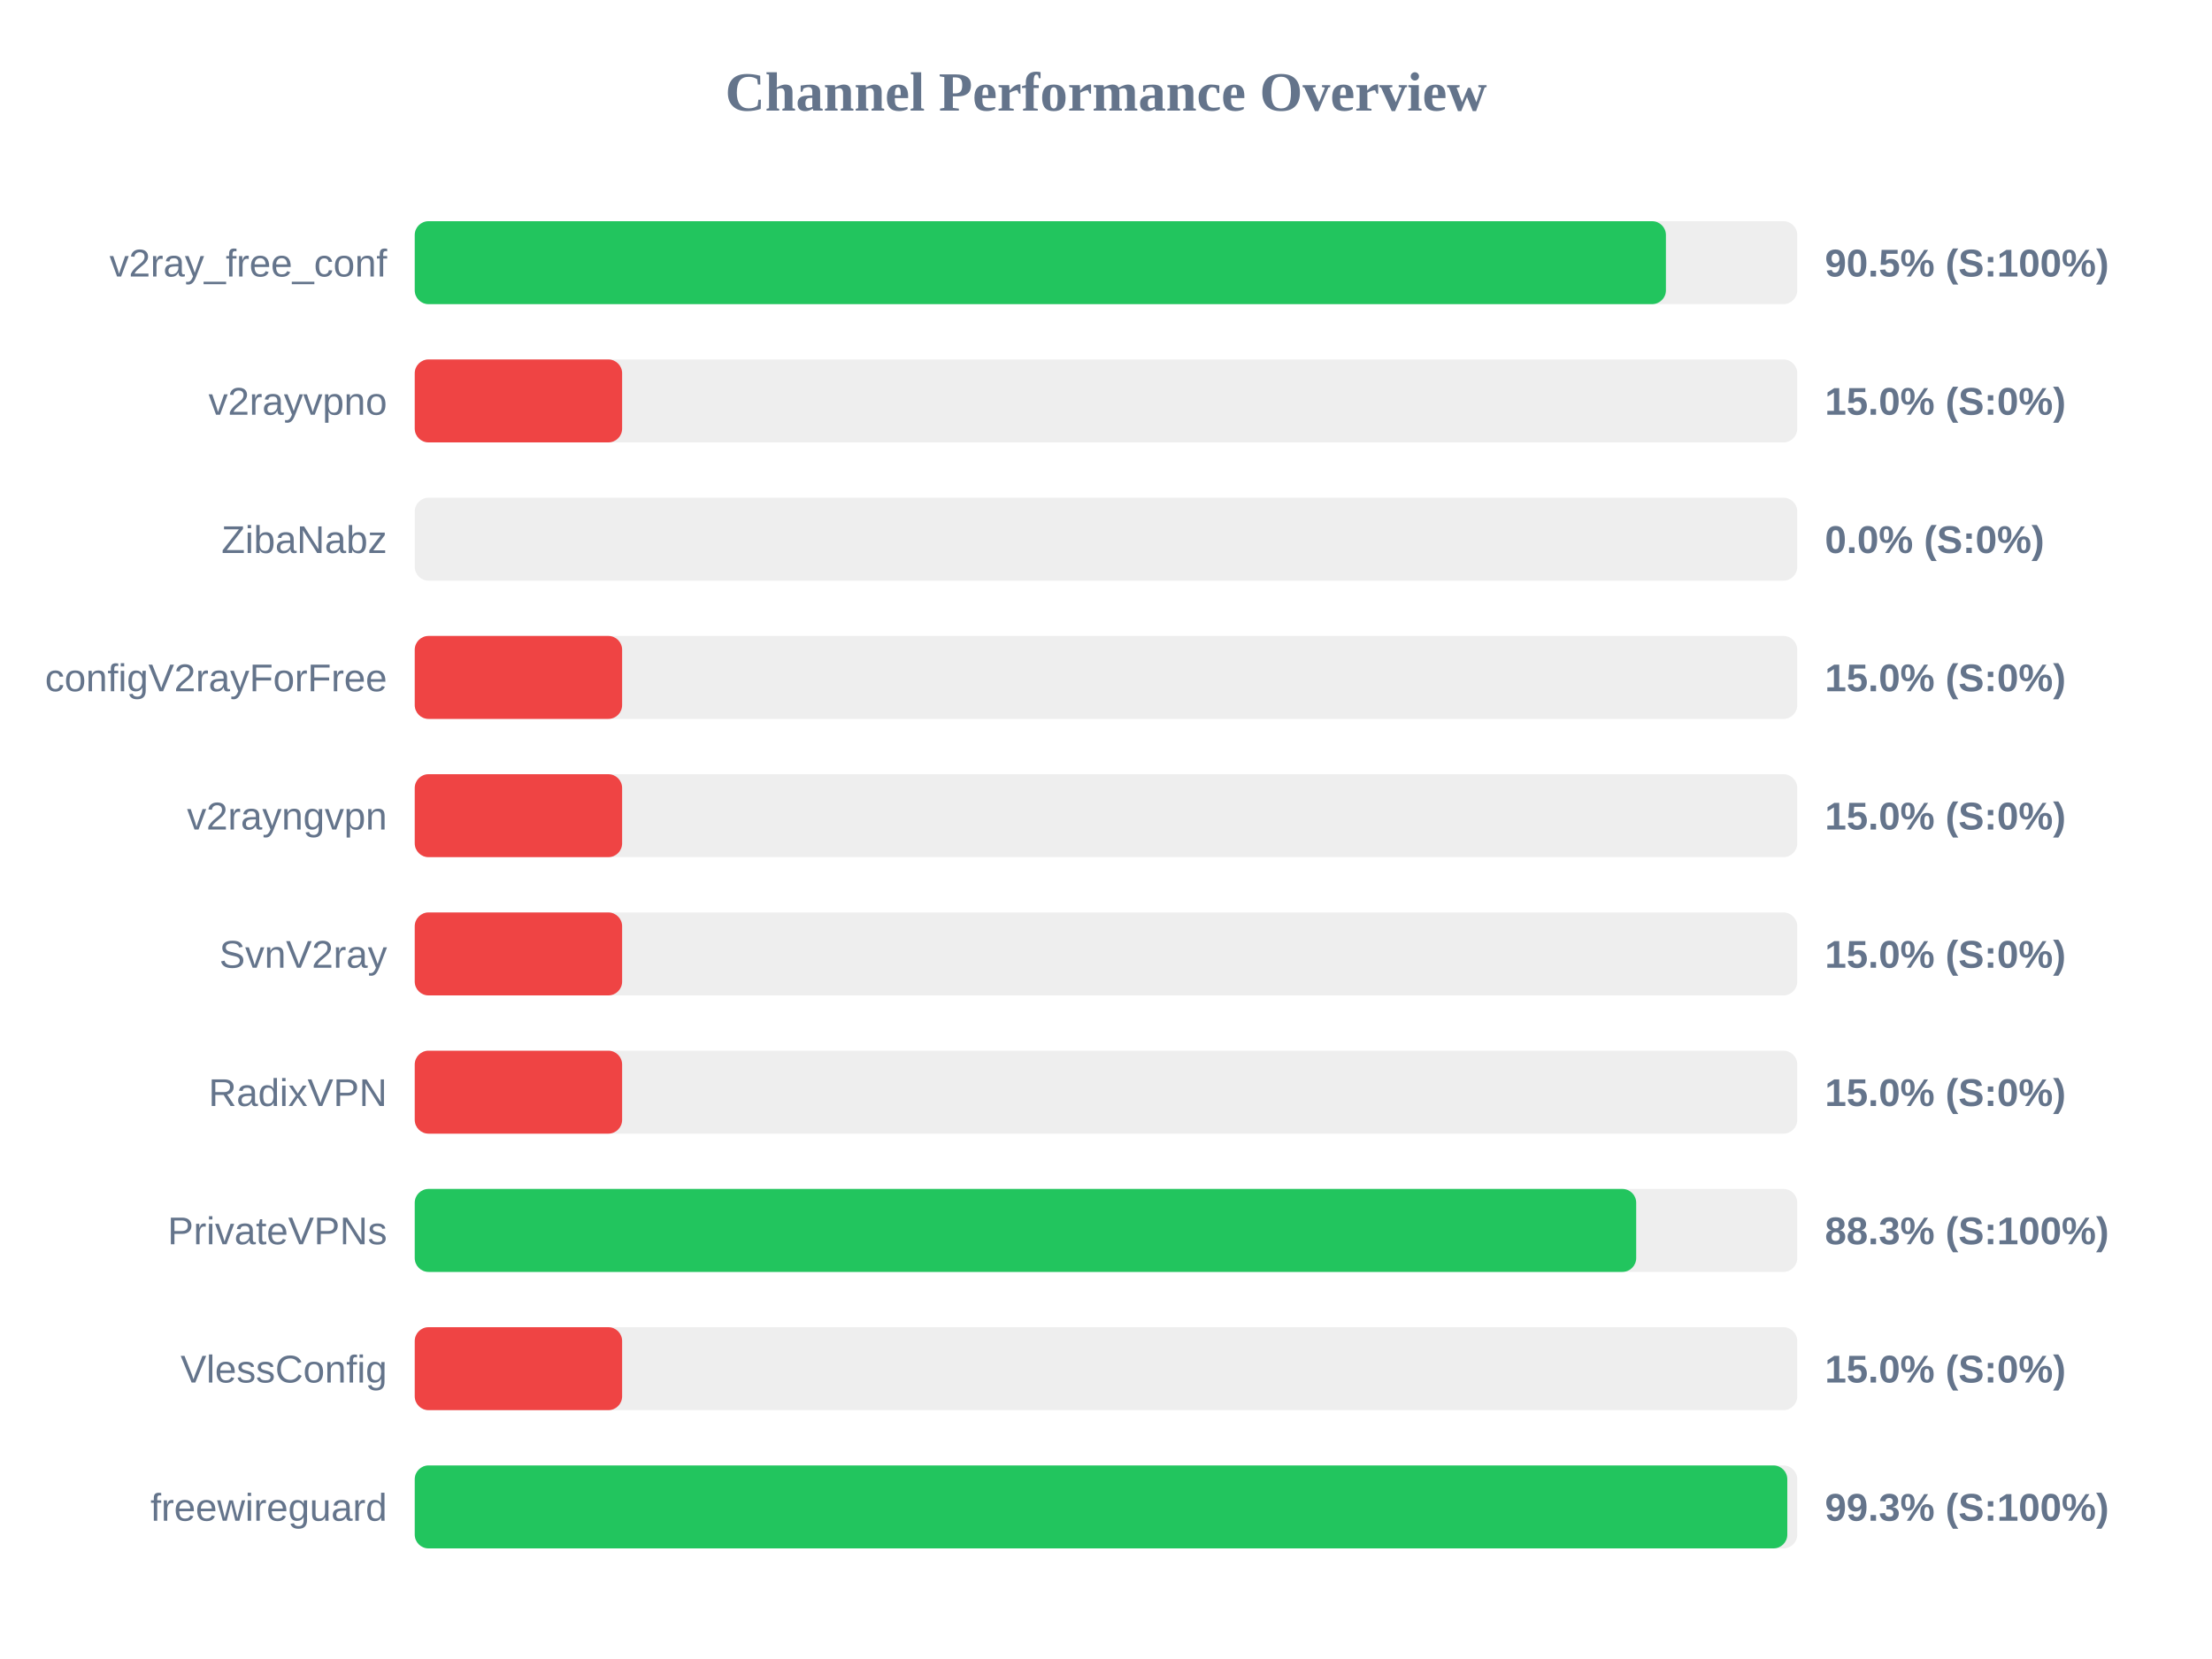
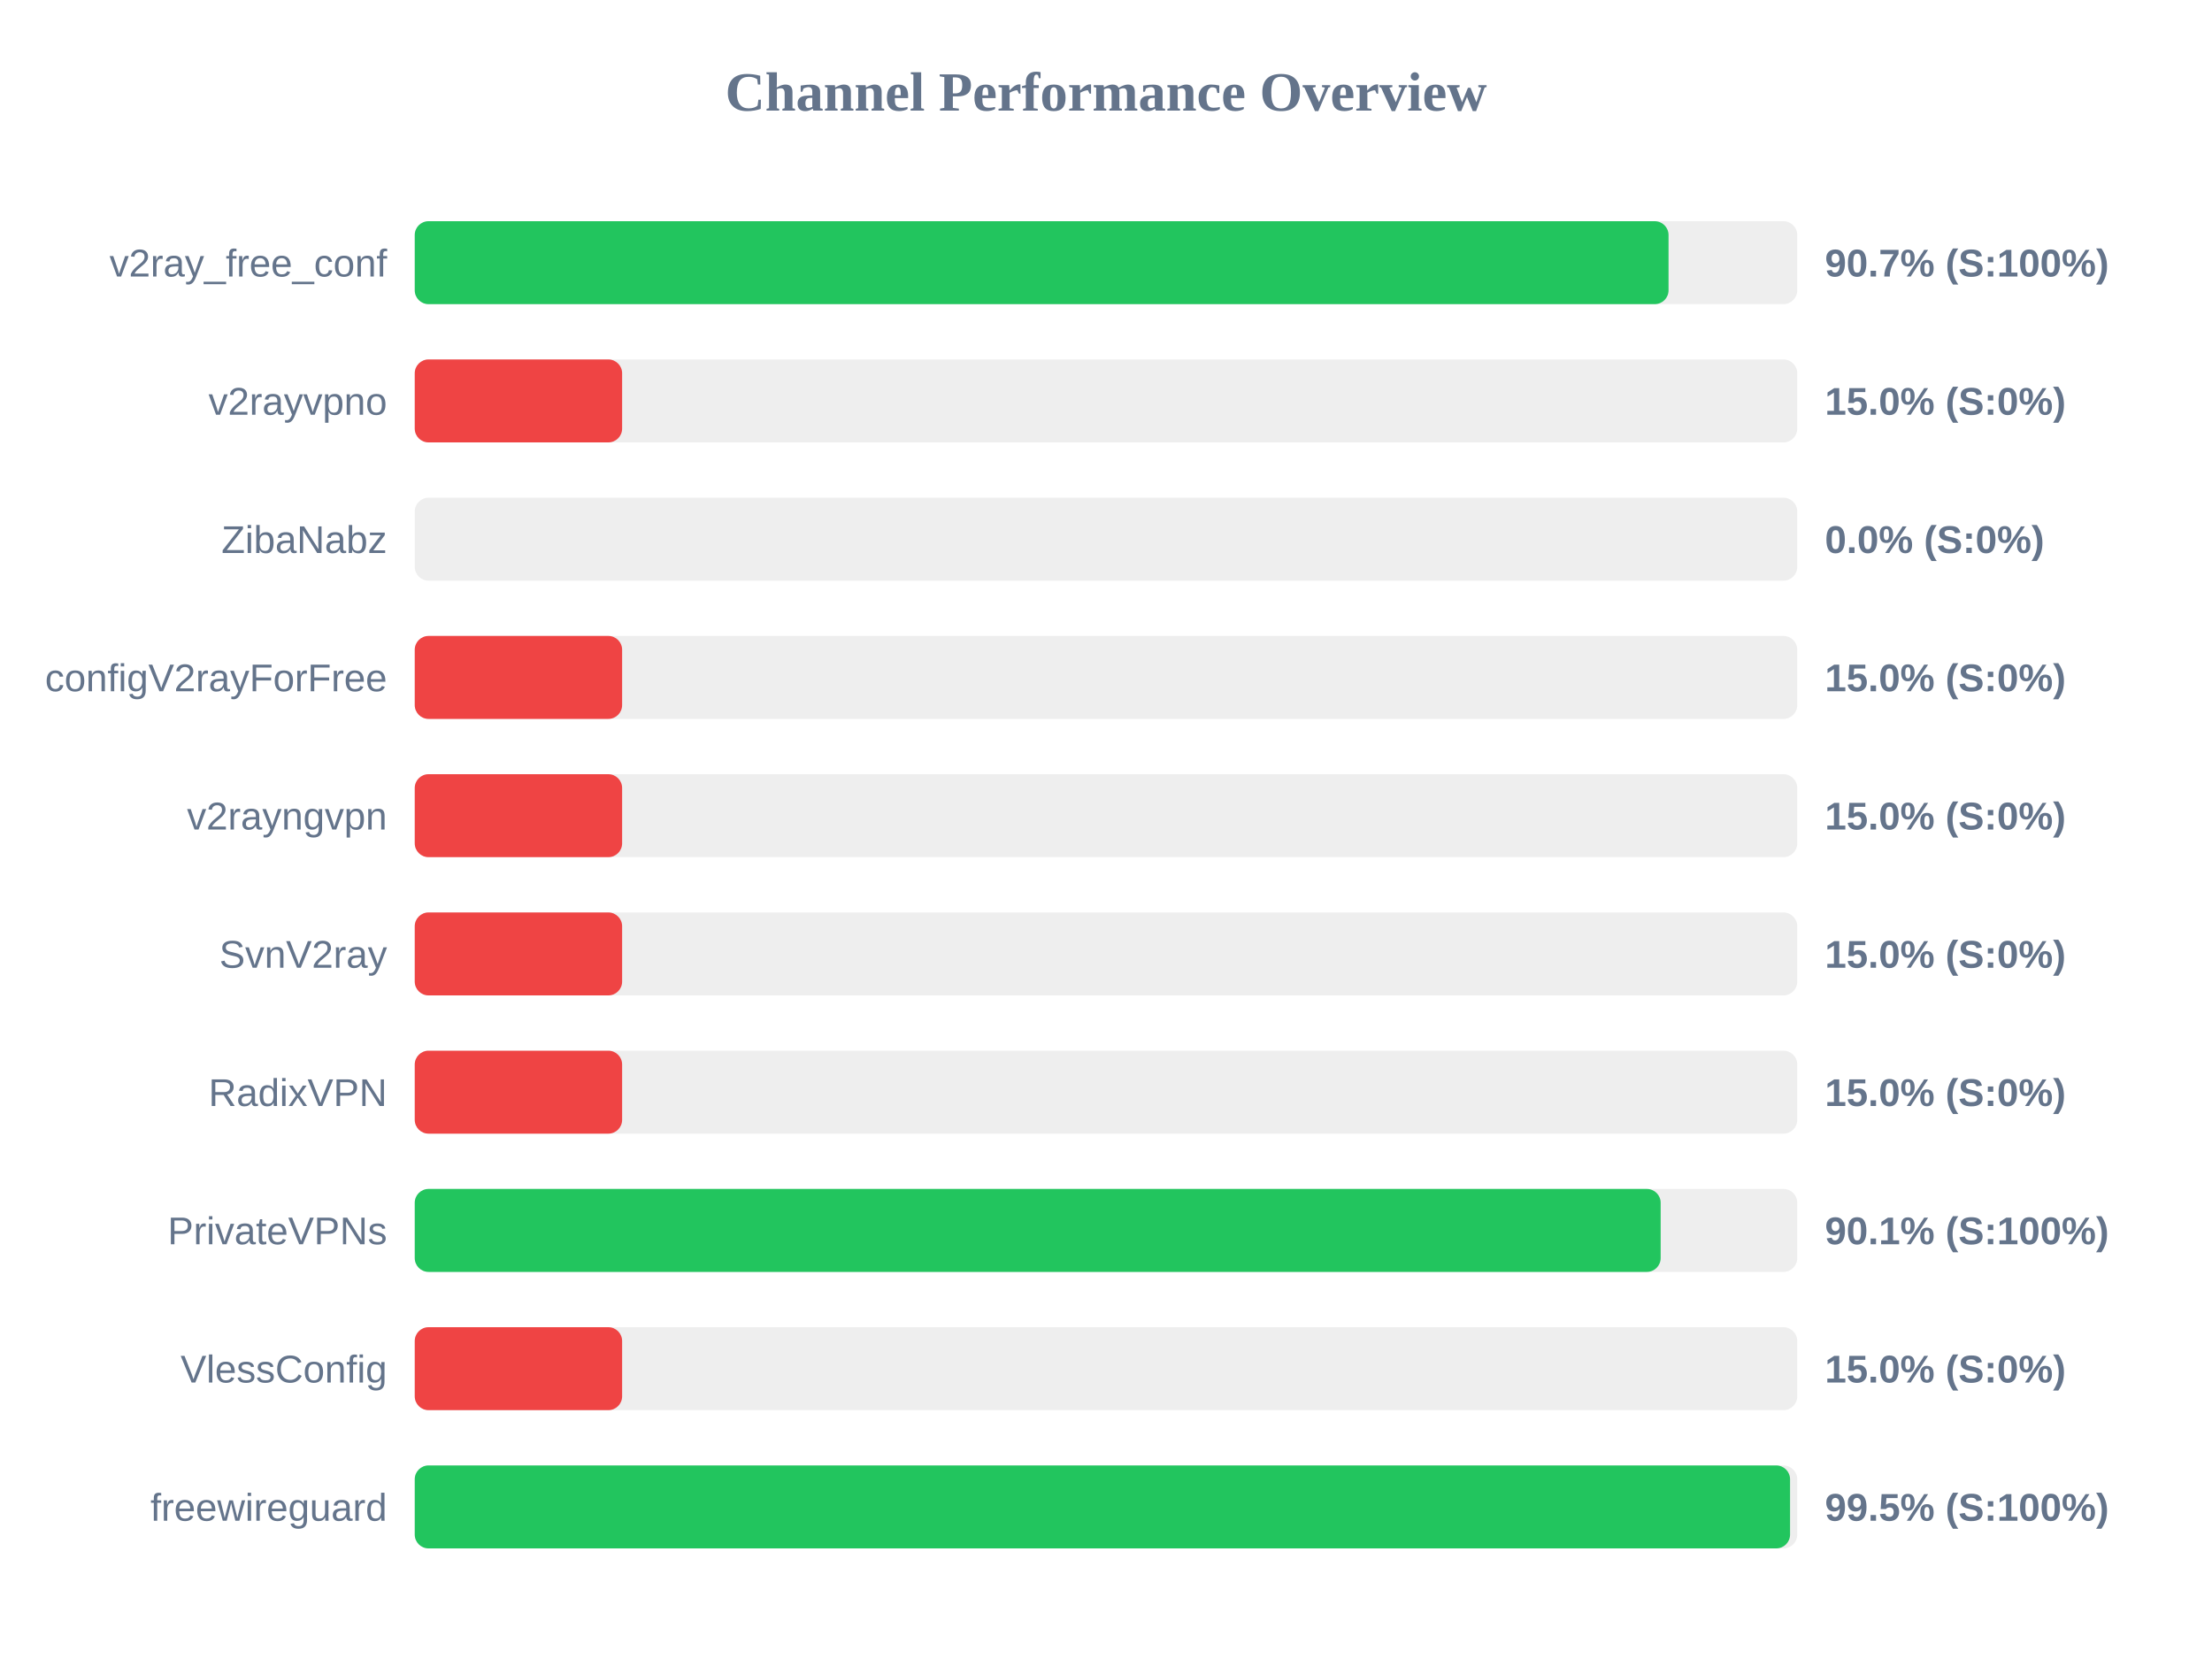
<svg xmlns="http://www.w3.org/2000/svg" width="800" height="600" version="1.1">
  <style>
        .row { font: 14px Arial; fill: #64748b; }
        .score { font: bold 14px Arial; fill: #64748b; }
    </style>
  <text x="400" y="40" text-anchor="middle" font-size="20px" font-weight="bold" fill="#64748b">Channel Performance Overview</text>
  <rect x="150" y="80" width="500" height="30" fill="#eee" rx="5" />
-   <rect x="150" y="80" width="452.5" height="30" fill="#22c55e" rx="5" />
+   <rect x="150" y="80" width="453.45" height="30" fill="#22c55e" rx="5" />
  <text x="140" y="100" text-anchor="end" class="row">v2ray_free_conf</text>
-   <text x="660" y="100" text-anchor="start" class="score">90.5% (S:100%)</text>
+   <text x="660" y="100" text-anchor="start" class="score">90.7% (S:100%)</text>
  <rect x="150" y="130" width="500" height="30" fill="#eee" rx="5" />
  <rect x="150" y="130" width="75.0" height="30" fill="#ef4444" rx="5" />
  <text x="140" y="150" text-anchor="end" class="row">v2rayvpno</text>
  <text x="660" y="150" text-anchor="start" class="score">15.0% (S:0%)</text>
  <rect x="150" y="180" width="500" height="30" fill="#eee" rx="5" />
  <rect x="150" y="180" width="0.0" height="30" fill="#ef4444" rx="5" />
  <text x="140" y="200" text-anchor="end" class="row">ZibaNabz</text>
  <text x="660" y="200" text-anchor="start" class="score">0.0% (S:0%)</text>
  <rect x="150" y="230" width="500" height="30" fill="#eee" rx="5" />
  <rect x="150" y="230" width="75.0" height="30" fill="#ef4444" rx="5" />
  <text x="140" y="250" text-anchor="end" class="row">configV2rayForFree</text>
  <text x="660" y="250" text-anchor="start" class="score">15.0% (S:0%)</text>
  <rect x="150" y="280" width="500" height="30" fill="#eee" rx="5" />
  <rect x="150" y="280" width="75.0" height="30" fill="#ef4444" rx="5" />
  <text x="140" y="300" text-anchor="end" class="row">v2rayngvpn</text>
  <text x="660" y="300" text-anchor="start" class="score">15.0% (S:0%)</text>
  <rect x="150" y="330" width="500" height="30" fill="#eee" rx="5" />
  <rect x="150" y="330" width="75.0" height="30" fill="#ef4444" rx="5" />
  <text x="140" y="350" text-anchor="end" class="row">SvnV2ray</text>
  <text x="660" y="350" text-anchor="start" class="score">15.0% (S:0%)</text>
  <rect x="150" y="380" width="500" height="30" fill="#eee" rx="5" />
  <rect x="150" y="380" width="75.0" height="30" fill="#ef4444" rx="5" />
  <text x="140" y="400" text-anchor="end" class="row">RadixVPN</text>
  <text x="660" y="400" text-anchor="start" class="score">15.0% (S:0%)</text>
  <rect x="150" y="430" width="500" height="30" fill="#eee" rx="5" />
-   <rect x="150" y="430" width="441.75" height="30" fill="#22c55e" rx="5" />
+   <rect x="150" y="430" width="450.6" height="30" fill="#22c55e" rx="5" />
  <text x="140" y="450" text-anchor="end" class="row">PrivateVPNs</text>
-   <text x="660" y="450" text-anchor="start" class="score">88.3% (S:100%)</text>
+   <text x="660" y="450" text-anchor="start" class="score">90.1% (S:100%)</text>
  <rect x="150" y="480" width="500" height="30" fill="#eee" rx="5" />
  <rect x="150" y="480" width="75.0" height="30" fill="#ef4444" rx="5" />
  <text x="140" y="500" text-anchor="end" class="row">VlessConfig</text>
  <text x="660" y="500" text-anchor="start" class="score">15.0% (S:0%)</text>
  <rect x="150" y="530" width="500" height="30" fill="#eee" rx="5" />
-   <rect x="150" y="530" width="496.4" height="30" fill="#22c55e" rx="5" />
+   <rect x="150" y="530" width="497.4" height="30" fill="#22c55e" rx="5" />
  <text x="140" y="550" text-anchor="end" class="row">freewireguard</text>
-   <text x="660" y="550" text-anchor="start" class="score">99.3% (S:100%)</text>
+   <text x="660" y="550" text-anchor="start" class="score">99.5% (S:100%)</text>
</svg>
